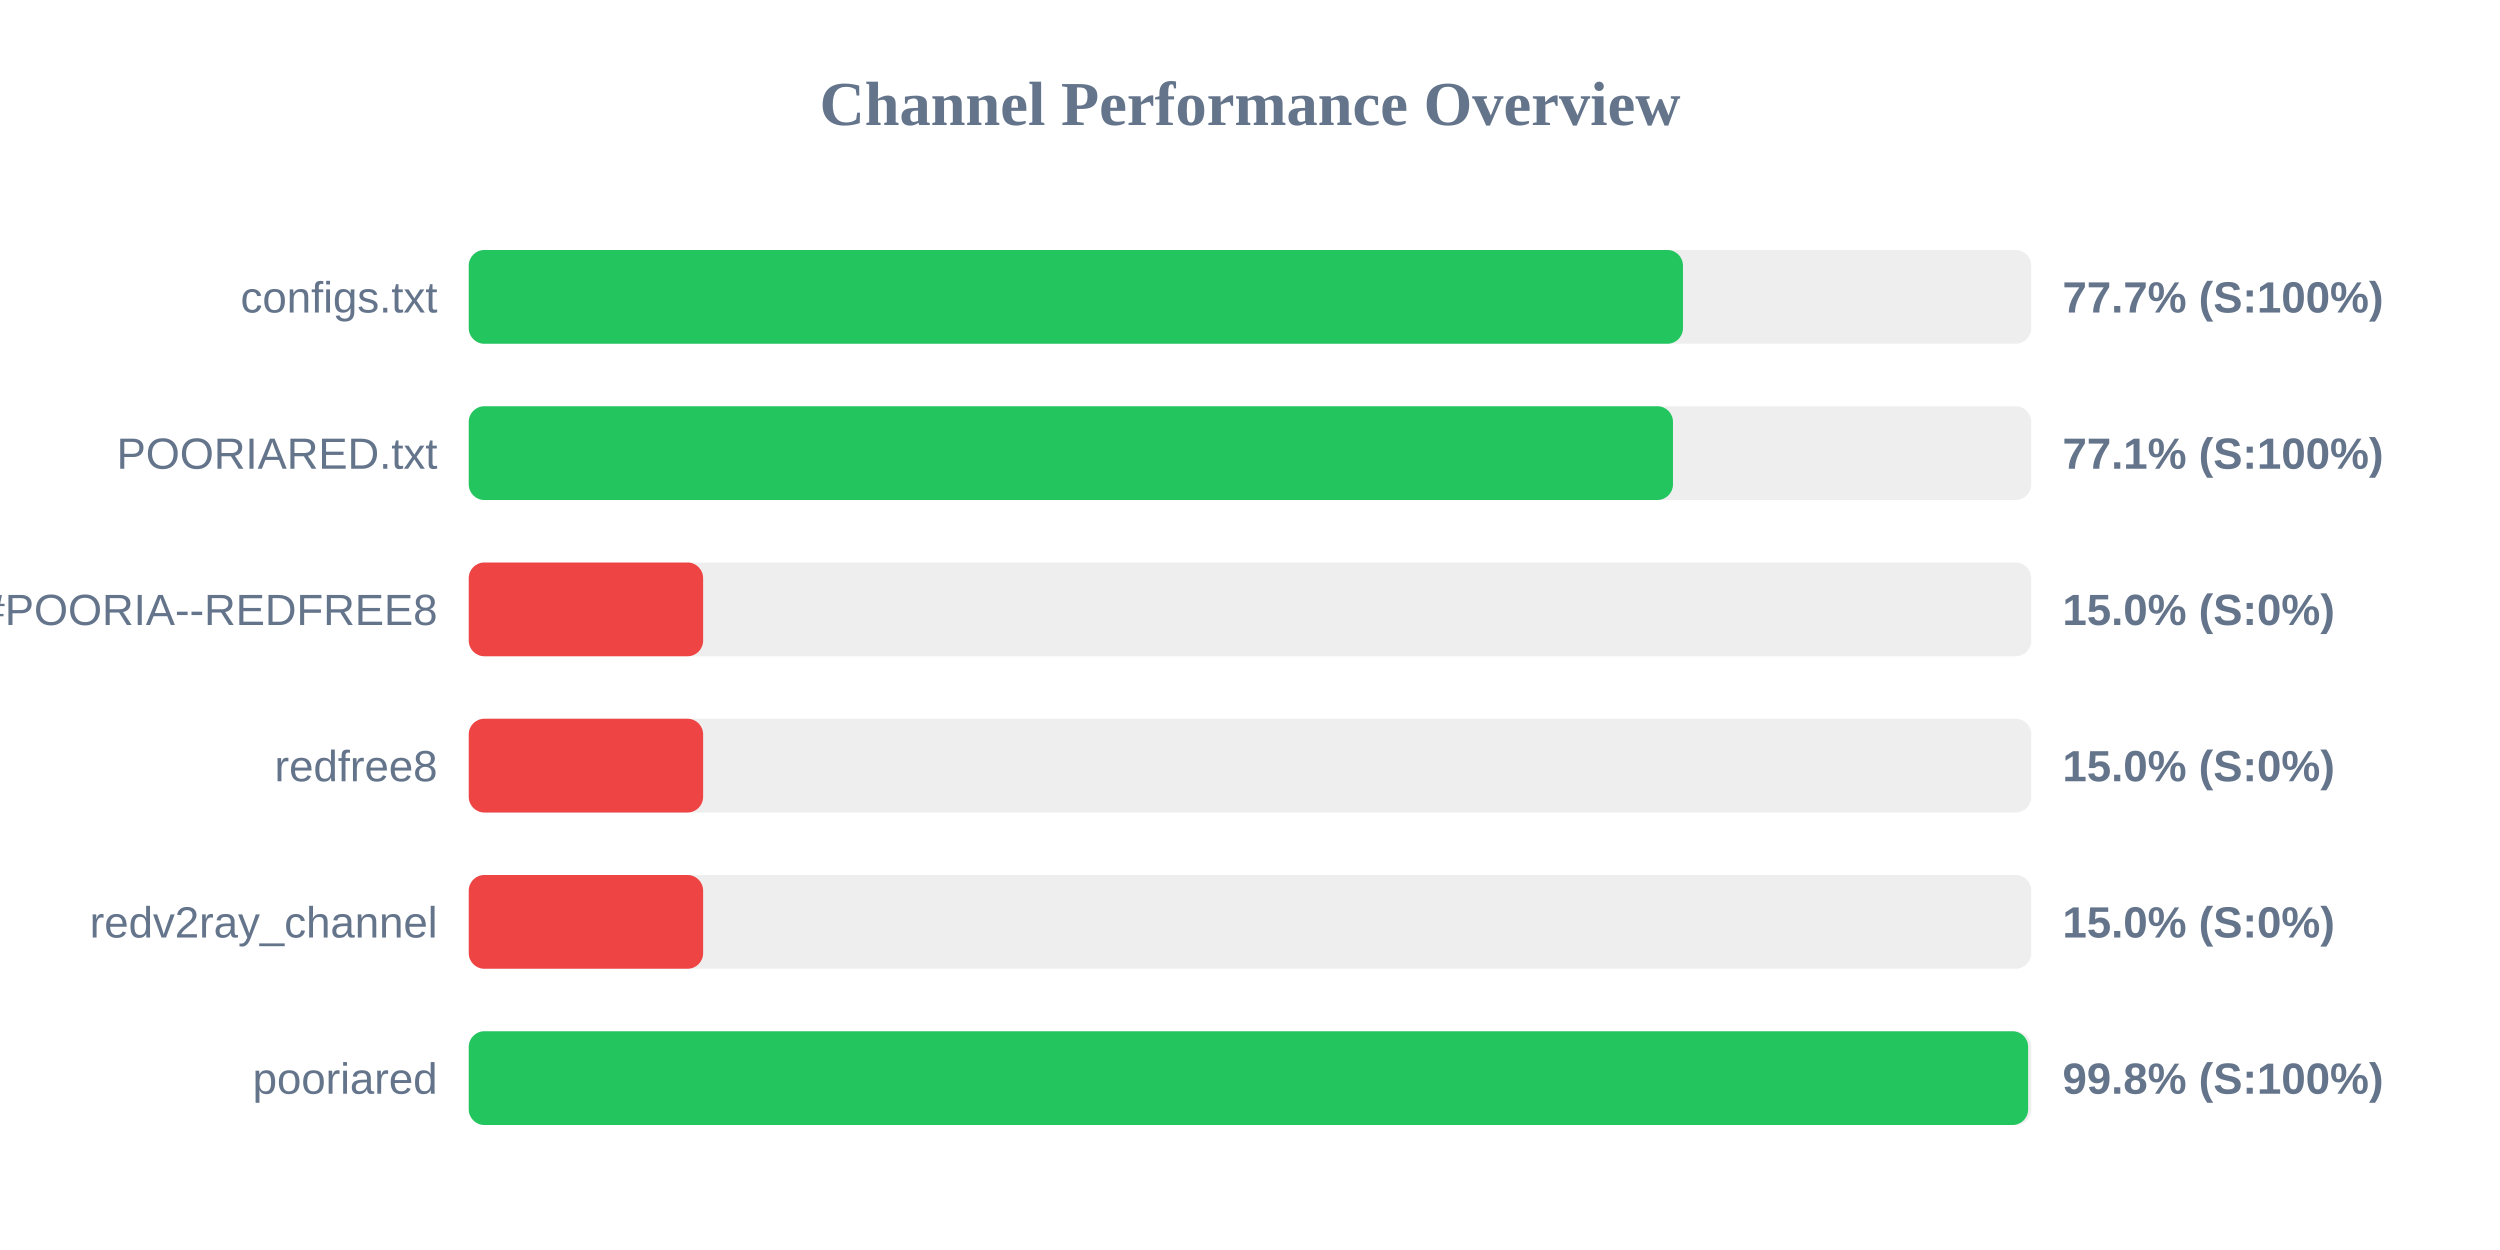
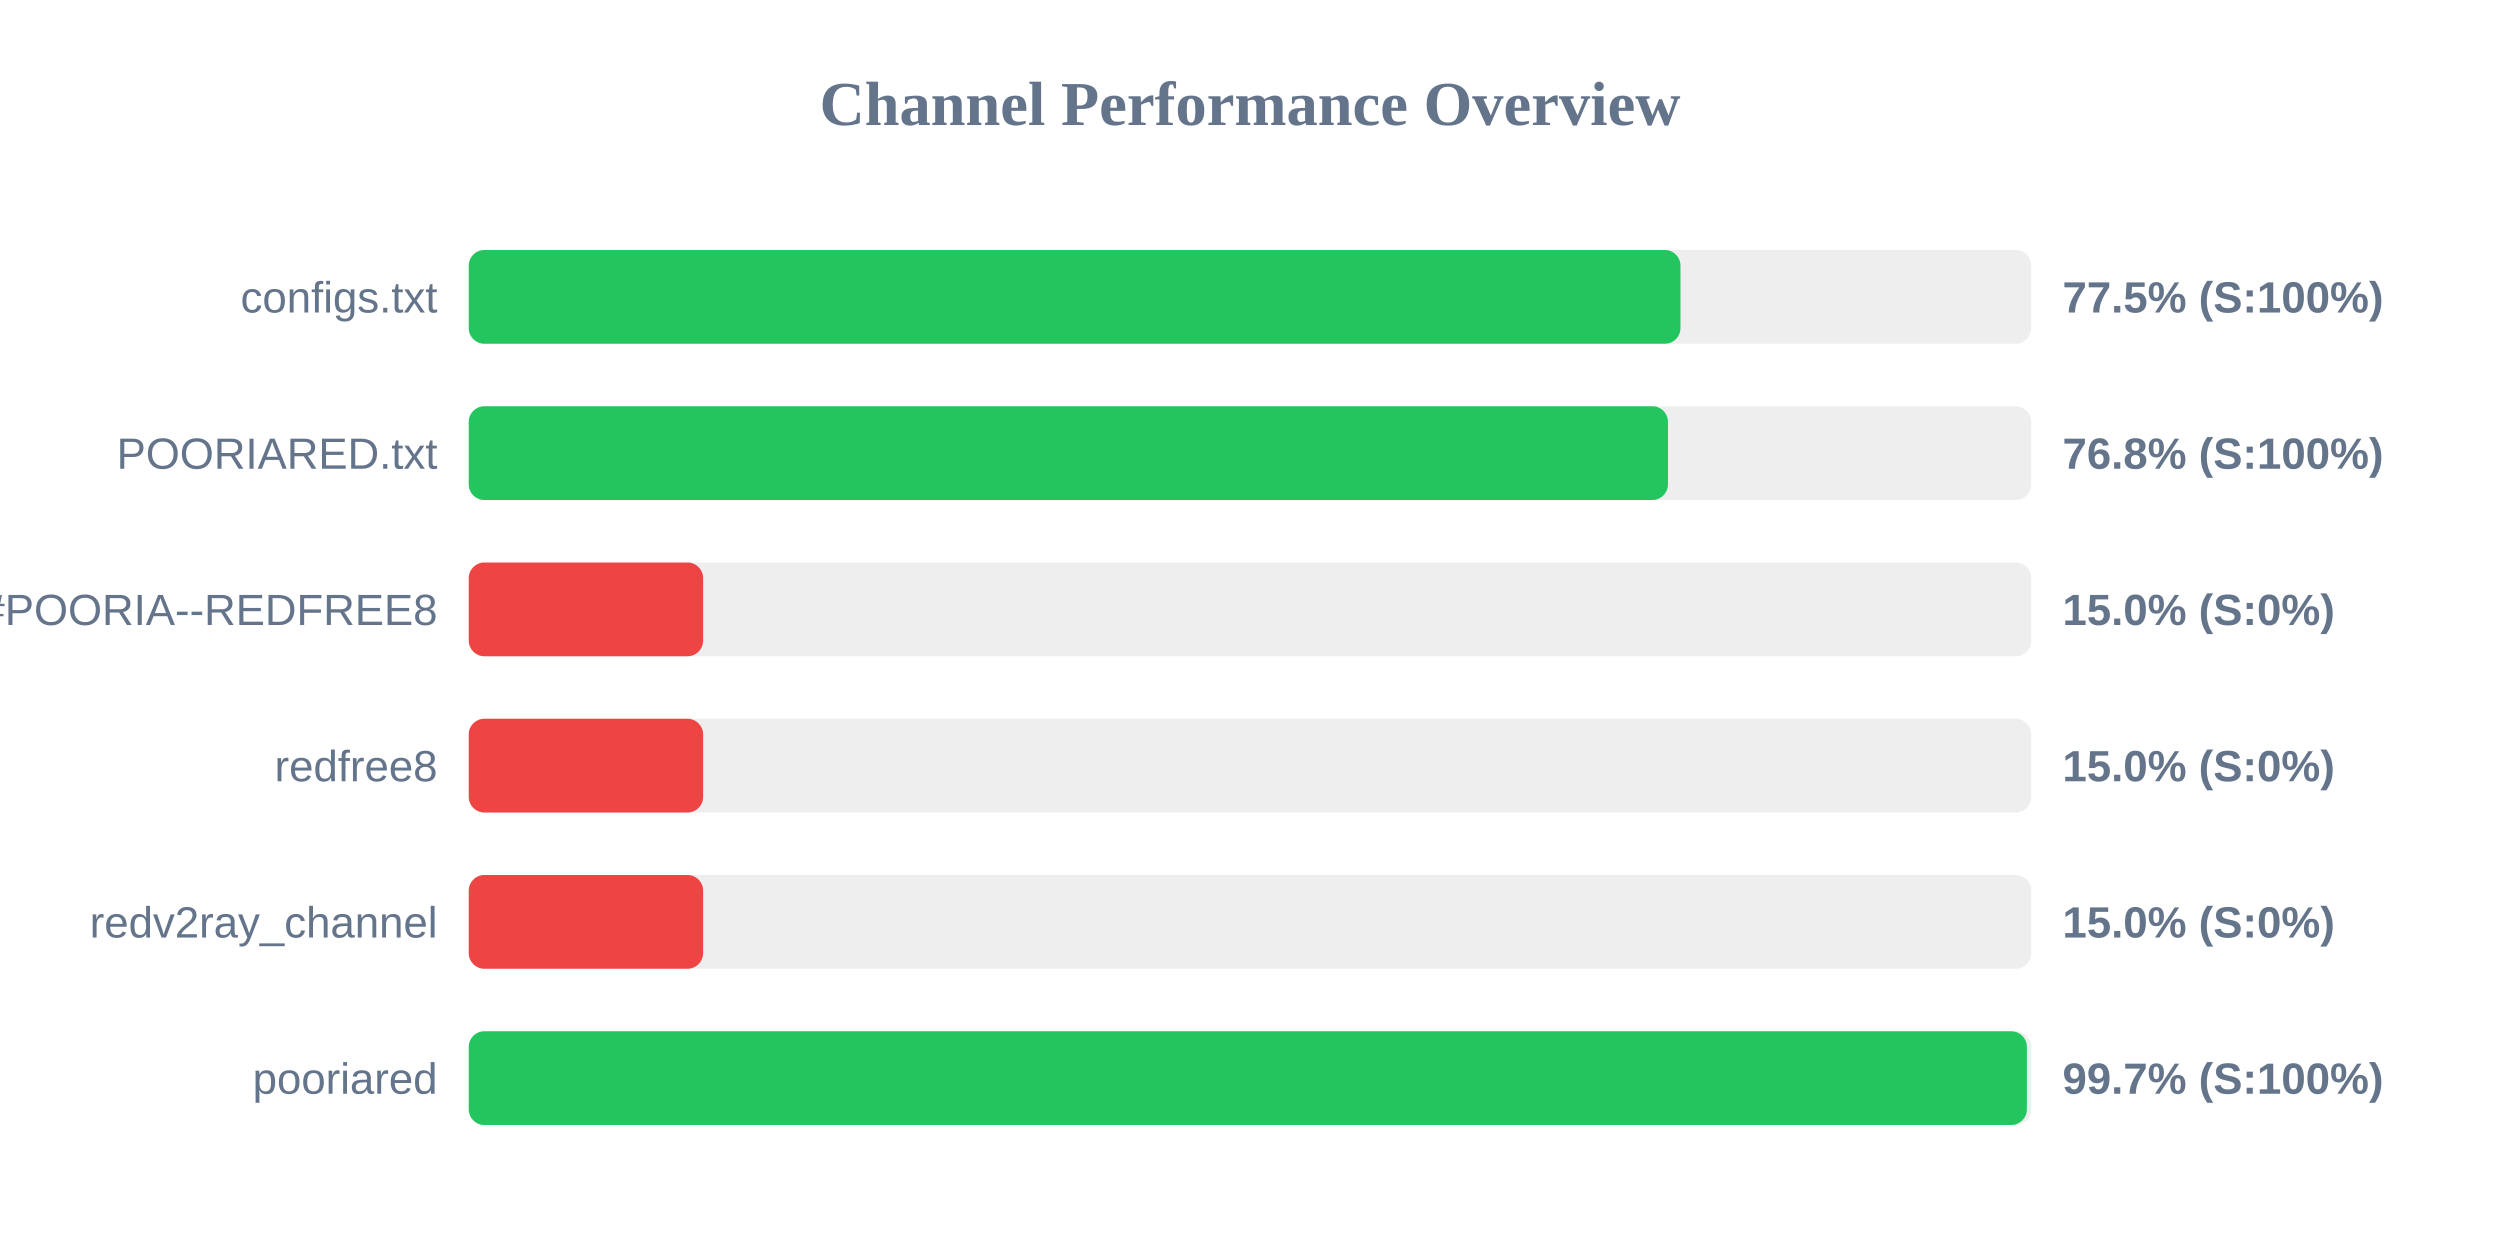
<svg xmlns="http://www.w3.org/2000/svg" width="800" height="400" version="1.1">
  <style>
        .row { font: 14px Arial; fill: #64748b; }
        .score { font: bold 14px Arial; fill: #64748b; }
    </style>
  <text x="400" y="40" text-anchor="middle" font-size="20px" font-weight="bold" fill="#64748b">Channel Performance Overview</text>
  <rect x="150" y="80" width="500" height="30" fill="#eee" rx="5" />
-   <rect x="150" y="80" width="388.55" height="30" fill="#22c55e" rx="5" />
+   <rect x="150" y="80" width="387.75" height="30" fill="#22c55e" rx="5" />
  <text x="140" y="100" text-anchor="end" class="row">configs.txt</text>
-   <text x="660" y="100" text-anchor="start" class="score">77.7% (S:100%)</text>
+   <text x="660" y="100" text-anchor="start" class="score">77.5% (S:100%)</text>
  <rect x="150" y="130" width="500" height="30" fill="#eee" rx="5" />
-   <rect x="150" y="130" width="385.35" height="30" fill="#22c55e" rx="5" />
+   <rect x="150" y="130" width="383.75" height="30" fill="#22c55e" rx="5" />
  <text x="140" y="150" text-anchor="end" class="row">POORIARED.txt</text>
-   <text x="660" y="150" text-anchor="start" class="score">77.1% (S:100%)</text>
+   <text x="660" y="150" text-anchor="start" class="score">76.8% (S:100%)</text>
  <rect x="150" y="180" width="500" height="30" fill="#eee" rx="5" />
  <rect x="150" y="180" width="75.0" height="30" fill="#ef4444" rx="5" />
  <text x="140" y="200" text-anchor="end" class="row">POORIA--REDFREE8.txt#POORIA--REDFREE8</text>
  <text x="660" y="200" text-anchor="start" class="score">15.0% (S:0%)</text>
  <rect x="150" y="230" width="500" height="30" fill="#eee" rx="5" />
  <rect x="150" y="230" width="75.0" height="30" fill="#ef4444" rx="5" />
  <text x="140" y="250" text-anchor="end" class="row">redfree8</text>
  <text x="660" y="250" text-anchor="start" class="score">15.0% (S:0%)</text>
  <rect x="150" y="280" width="500" height="30" fill="#eee" rx="5" />
  <rect x="150" y="280" width="75.0" height="30" fill="#ef4444" rx="5" />
  <text x="140" y="300" text-anchor="end" class="row">redv2ray_channel</text>
  <text x="660" y="300" text-anchor="start" class="score">15.0% (S:0%)</text>
  <rect x="150" y="330" width="500" height="30" fill="#eee" rx="5" />
-   <rect x="150" y="330" width="499.0" height="30" fill="#22c55e" rx="5" />
+   <rect x="150" y="330" width="498.6" height="30" fill="#22c55e" rx="5" />
  <text x="140" y="350" text-anchor="end" class="row">pooriared</text>
-   <text x="660" y="350" text-anchor="start" class="score">99.8% (S:100%)</text>
+   <text x="660" y="350" text-anchor="start" class="score">99.7% (S:100%)</text>
</svg>
